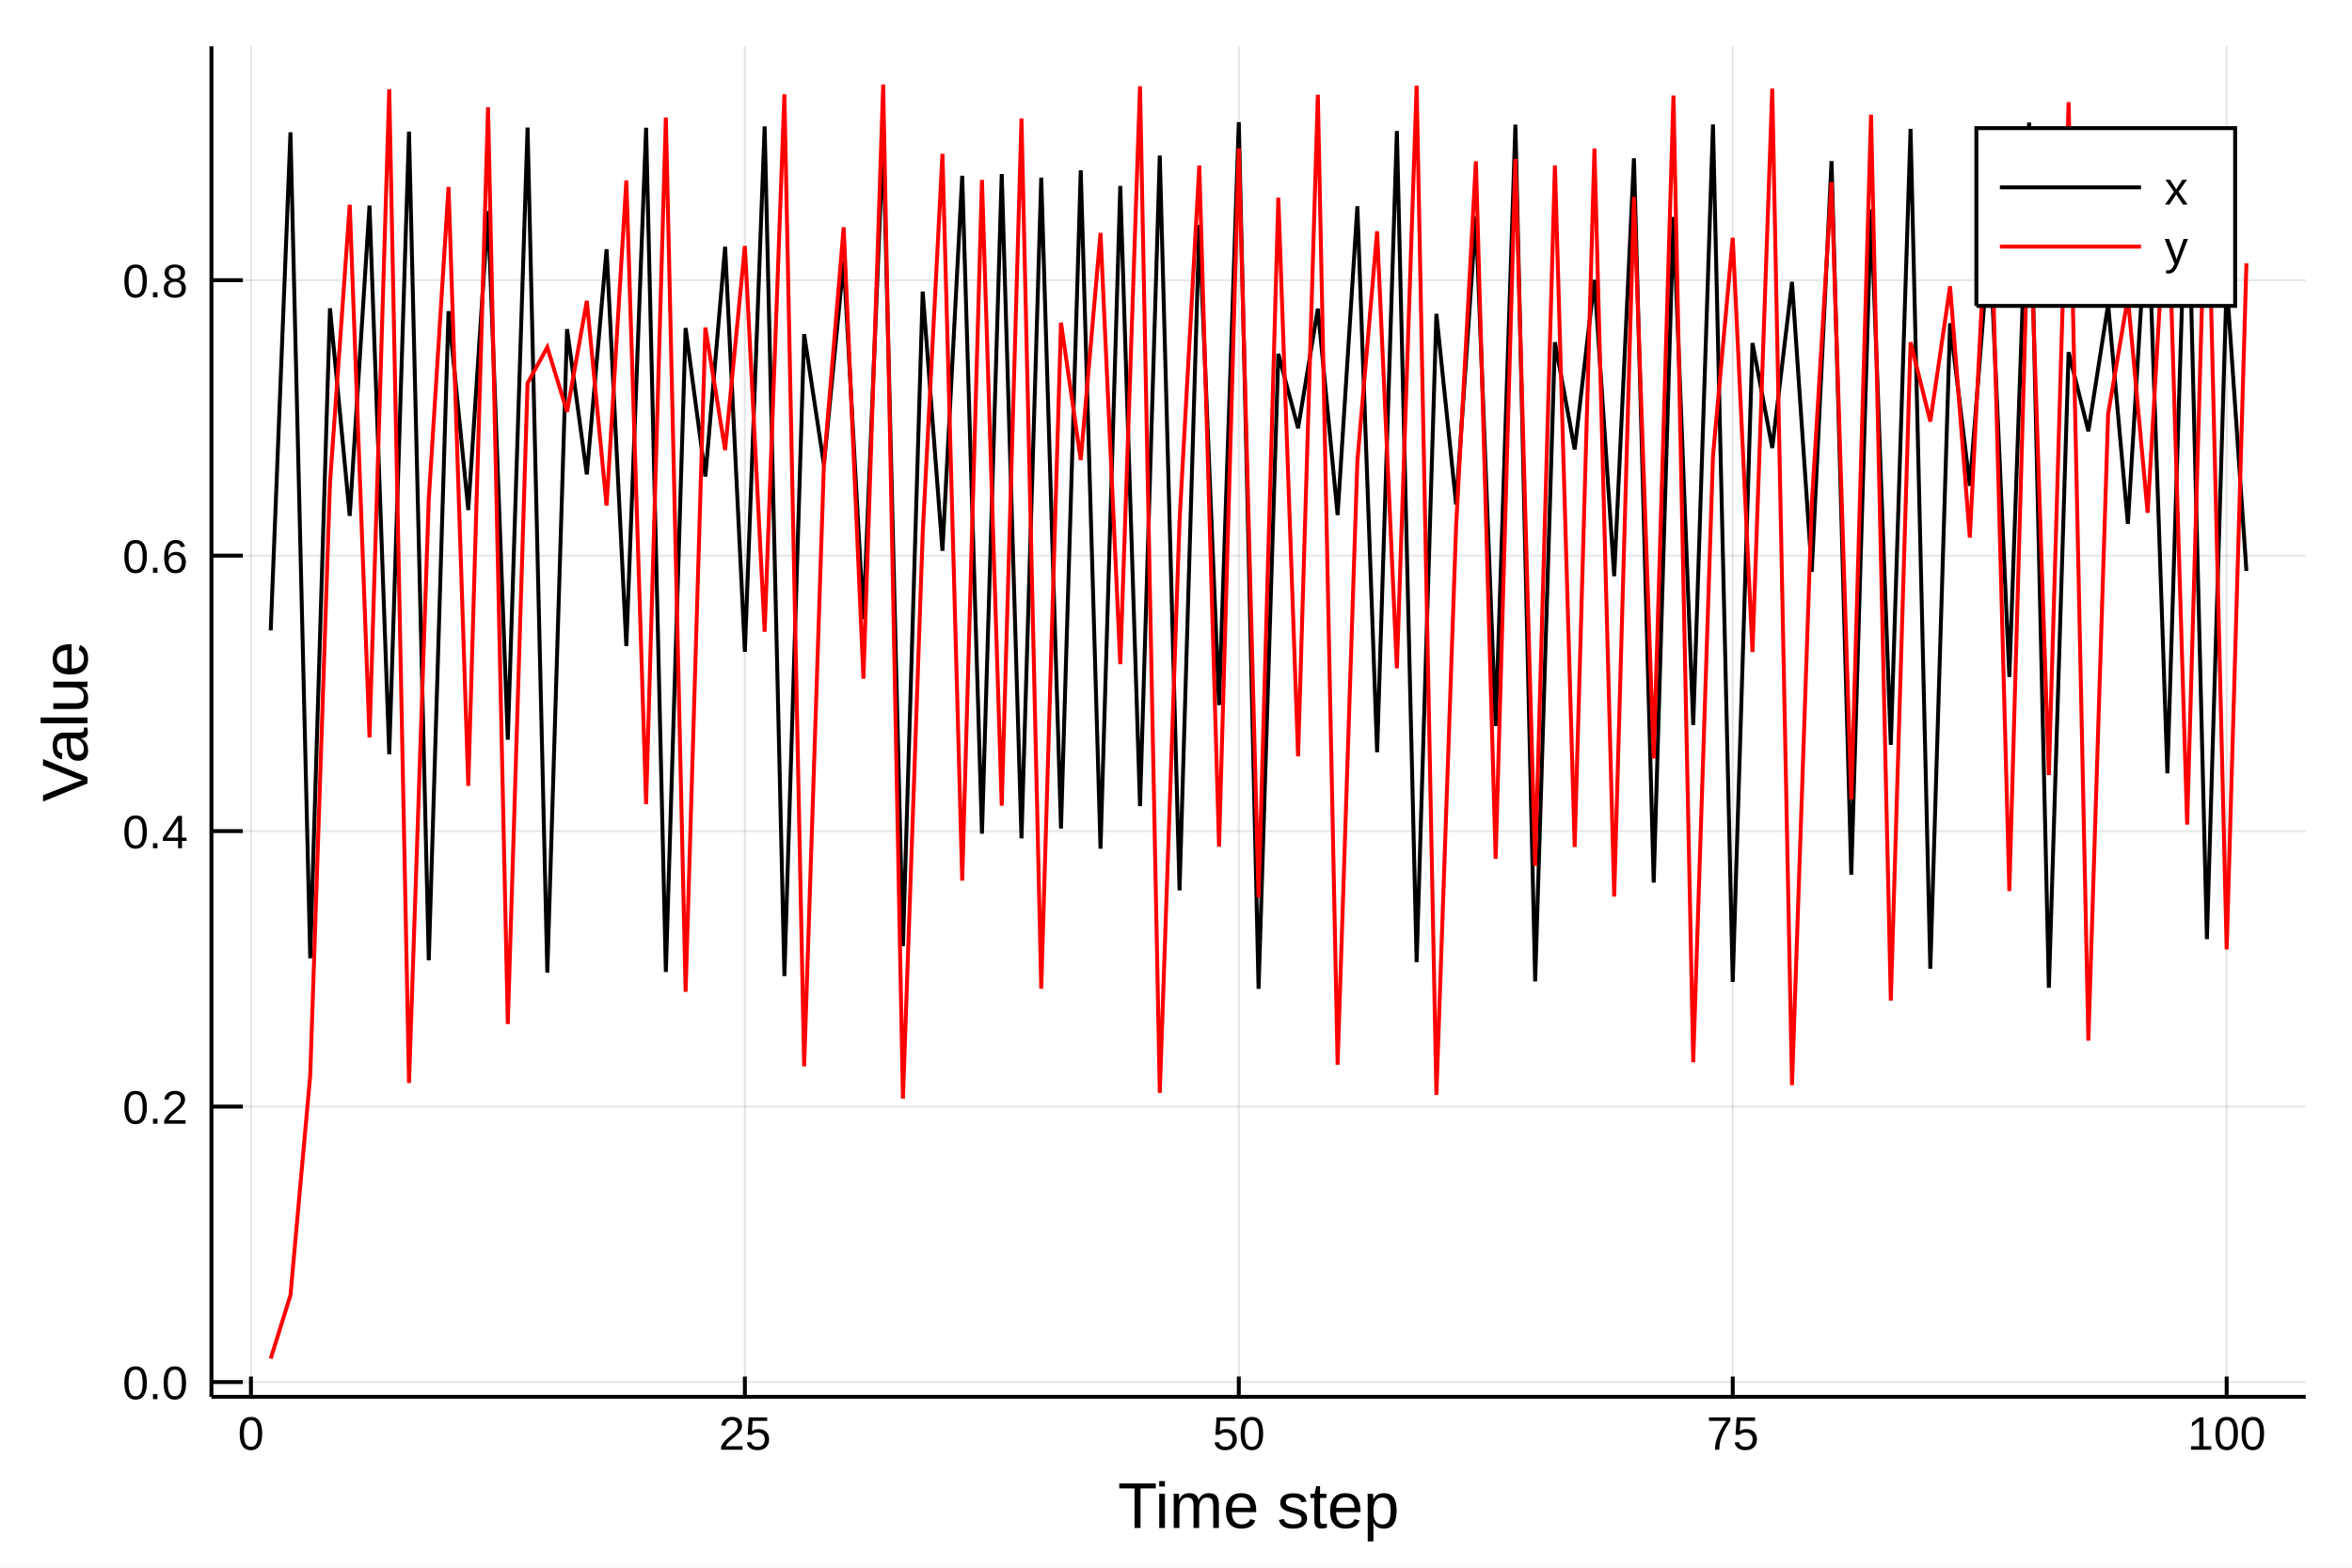
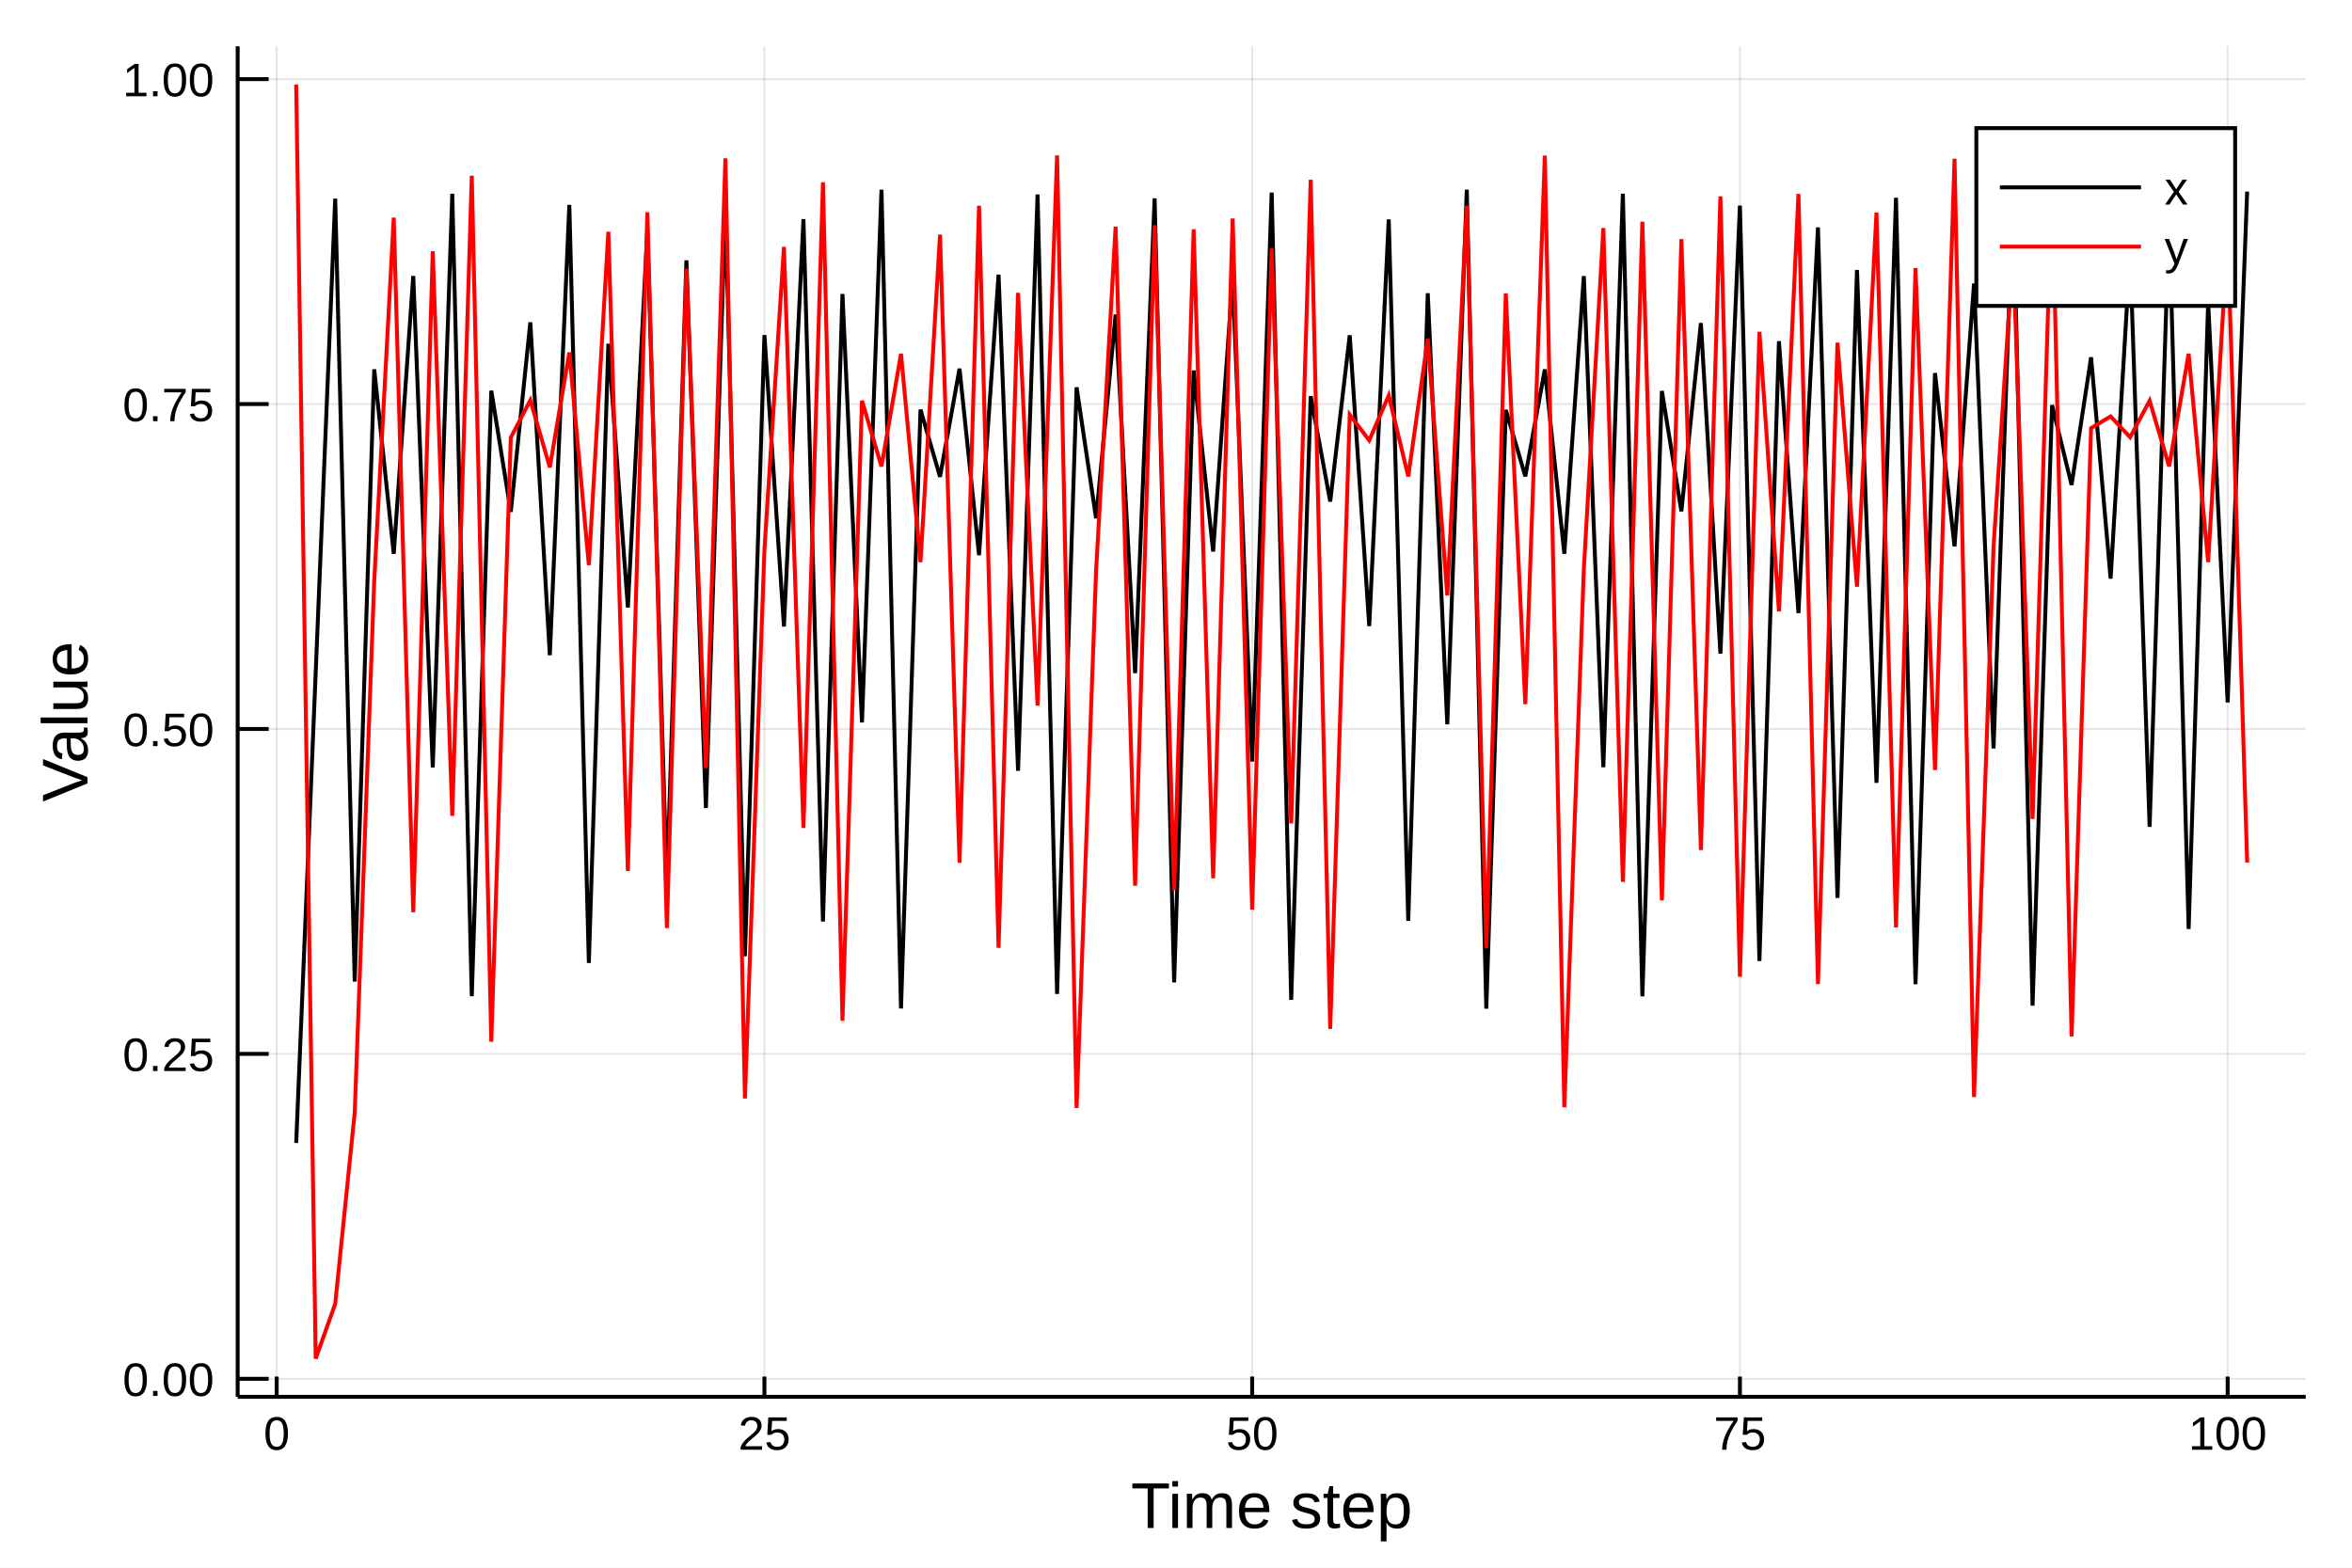
<svg xmlns="http://www.w3.org/2000/svg" width="600" height="400" viewBox="0 0 2400 1600">
  <defs>
-     <clipPath id="clip6200">
+     <clipPath id="clip3000">
      <rect x="0" y="0" width="2400" height="1600" />
    </clipPath>
  </defs>
-   <polygon clip-path="url(#clip6200)" points=" 0,1600 2400,1600 2400,0 0,0    " fill="#ffffff" fill-rule="evenodd" fill-opacity="1" />
+   <polygon clip-path="url(#clip3000)" points=" 0,1600 2400,1600 2400,0 0,0    " fill="#ffffff" fill-rule="evenodd" fill-opacity="1" />
  <defs>
-     <clipPath id="clip6201">
+     <clipPath id="clip3001">
      <rect x="480" y="0" width="1681" height="1600" />
    </clipPath>
  </defs>
-   <polygon clip-path="url(#clip6200)" points=" 215.754,1425.62 2352.76,1425.62 2352.76,47.244 215.754,47.244    " fill="#ffffff" fill-rule="evenodd" fill-opacity="1" />
+   <polygon clip-path="url(#clip3000)" points=" 242.516,1425.62 2352.76,1425.62 2352.76,47.244 242.516,47.244    " fill="#ffffff" fill-rule="evenodd" fill-opacity="1" />
  <defs>
-     <clipPath id="clip6202">
-       <rect x="215" y="47" width="2138" height="1379" />
+     <clipPath id="clip3002">
+       <rect x="242" y="47" width="2111" height="1379" />
    </clipPath>
  </defs>
-   <polyline clip-path="url(#clip6202)" style="stroke:#000000; stroke-width:2; stroke-opacity:0.1; fill:none" points="   256.075,1425.62 256.075,47.244    " />
-   <polyline clip-path="url(#clip6202)" style="stroke:#000000; stroke-width:2; stroke-opacity:0.1; fill:none" points="   760.085,1425.62 760.085,47.244    " />
-   <polyline clip-path="url(#clip6202)" style="stroke:#000000; stroke-width:2; stroke-opacity:0.1; fill:none" points="   1264.09,1425.62 1264.09,47.244    " />
-   <polyline clip-path="url(#clip6202)" style="stroke:#000000; stroke-width:2; stroke-opacity:0.1; fill:none" points="   1768.1,1425.62 1768.1,47.244    " />
-   <polyline clip-path="url(#clip6202)" style="stroke:#000000; stroke-width:2; stroke-opacity:0.1; fill:none" points="   2272.11,1425.62 2272.11,47.244    " />
-   <polyline clip-path="url(#clip6202)" style="stroke:#000000; stroke-width:2; stroke-opacity:0.1; fill:none" points="   215.754,1410.52 2352.76,1410.52    " />
-   <polyline clip-path="url(#clip6202)" style="stroke:#000000; stroke-width:2; stroke-opacity:0.1; fill:none" points="   215.754,1129.38 2352.76,1129.38    " />
-   <polyline clip-path="url(#clip6202)" style="stroke:#000000; stroke-width:2; stroke-opacity:0.1; fill:none" points="   215.754,848.24 2352.76,848.24    " />
-   <polyline clip-path="url(#clip6202)" style="stroke:#000000; stroke-width:2; stroke-opacity:0.1; fill:none" points="   215.754,567.101 2352.76,567.101    " />
-   <polyline clip-path="url(#clip6202)" style="stroke:#000000; stroke-width:2; stroke-opacity:0.1; fill:none" points="   215.754,285.961 2352.76,285.961    " />
-   <polyline clip-path="url(#clip6200)" style="stroke:#000000; stroke-width:4; stroke-opacity:1; fill:none" points="   215.754,1425.62 2352.76,1425.62    " />
-   <polyline clip-path="url(#clip6200)" style="stroke:#000000; stroke-width:4; stroke-opacity:1; fill:none" points="   215.754,1425.62 215.754,47.244    " />
-   <polyline clip-path="url(#clip6200)" style="stroke:#000000; stroke-width:4; stroke-opacity:1; fill:none" points="   256.075,1425.62 256.075,1404.94    " />
-   <polyline clip-path="url(#clip6200)" style="stroke:#000000; stroke-width:4; stroke-opacity:1; fill:none" points="   760.085,1425.62 760.085,1404.94    " />
-   <polyline clip-path="url(#clip6200)" style="stroke:#000000; stroke-width:4; stroke-opacity:1; fill:none" points="   1264.09,1425.62 1264.09,1404.94    " />
-   <polyline clip-path="url(#clip6200)" style="stroke:#000000; stroke-width:4; stroke-opacity:1; fill:none" points="   1768.1,1425.62 1768.1,1404.94    " />
-   <polyline clip-path="url(#clip6200)" style="stroke:#000000; stroke-width:4; stroke-opacity:1; fill:none" points="   2272.11,1425.62 2272.11,1404.94    " />
-   <polyline clip-path="url(#clip6200)" style="stroke:#000000; stroke-width:4; stroke-opacity:1; fill:none" points="   215.754,1410.52 247.809,1410.52    " />
-   <polyline clip-path="url(#clip6200)" style="stroke:#000000; stroke-width:4; stroke-opacity:1; fill:none" points="   215.754,1129.38 247.809,1129.38    " />
-   <polyline clip-path="url(#clip6200)" style="stroke:#000000; stroke-width:4; stroke-opacity:1; fill:none" points="   215.754,848.24 247.809,848.24    " />
-   <polyline clip-path="url(#clip6200)" style="stroke:#000000; stroke-width:4; stroke-opacity:1; fill:none" points="   215.754,567.101 247.809,567.101    " />
-   <polyline clip-path="url(#clip6200)" style="stroke:#000000; stroke-width:4; stroke-opacity:1; fill:none" points="   215.754,285.961 247.809,285.961    " />
-   <g clip-path="url(#clip6200)">
-     <text style="fill:#000000; fill-opacity:1; font-family:Arial,Helvetica Neue,Helvetica,sans-serif; font-size:48px; text-anchor:middle;" transform="rotate(0, 256.075, 1479.62)" x="256.075" y="1479.62">0</text>
+   <polyline clip-path="url(#clip3002)" style="stroke:#000000; stroke-width:2; stroke-opacity:0.1; fill:none" points="   282.332,1425.62 282.332,47.244    " />
+   <polyline clip-path="url(#clip3002)" style="stroke:#000000; stroke-width:2; stroke-opacity:0.1; fill:none" points="   780.03,1425.62 780.03,47.244    " />
+   <polyline clip-path="url(#clip3002)" style="stroke:#000000; stroke-width:2; stroke-opacity:0.1; fill:none" points="   1277.73,1425.62 1277.73,47.244    " />
+   <polyline clip-path="url(#clip3002)" style="stroke:#000000; stroke-width:2; stroke-opacity:0.1; fill:none" points="   1775.43,1425.62 1775.43,47.244    " />
+   <polyline clip-path="url(#clip3002)" style="stroke:#000000; stroke-width:2; stroke-opacity:0.1; fill:none" points="   2273.12,1425.62 2273.12,47.244    " />
+   <polyline clip-path="url(#clip3002)" style="stroke:#000000; stroke-width:2; stroke-opacity:0.1; fill:none" points="   242.516,1407.22 2352.76,1407.22    " />
+   <polyline clip-path="url(#clip3002)" style="stroke:#000000; stroke-width:2; stroke-opacity:0.1; fill:none" points="   242.516,1075.6 2352.76,1075.6    " />
+   <polyline clip-path="url(#clip3002)" style="stroke:#000000; stroke-width:2; stroke-opacity:0.1; fill:none" points="   242.516,743.991 2352.76,743.991    " />
+   <polyline clip-path="url(#clip3002)" style="stroke:#000000; stroke-width:2; stroke-opacity:0.1; fill:none" points="   242.516,412.378 2352.76,412.378    " />
+   <polyline clip-path="url(#clip3002)" style="stroke:#000000; stroke-width:2; stroke-opacity:0.1; fill:none" points="   242.516,80.765 2352.76,80.765    " />
+   <polyline clip-path="url(#clip3000)" style="stroke:#000000; stroke-width:4; stroke-opacity:1; fill:none" points="   242.516,1425.62 2352.76,1425.62    " />
+   <polyline clip-path="url(#clip3000)" style="stroke:#000000; stroke-width:4; stroke-opacity:1; fill:none" points="   242.516,1425.62 242.516,47.244    " />
+   <polyline clip-path="url(#clip3000)" style="stroke:#000000; stroke-width:4; stroke-opacity:1; fill:none" points="   282.332,1425.62 282.332,1404.94    " />
+   <polyline clip-path="url(#clip3000)" style="stroke:#000000; stroke-width:4; stroke-opacity:1; fill:none" points="   780.03,1425.62 780.03,1404.94    " />
+   <polyline clip-path="url(#clip3000)" style="stroke:#000000; stroke-width:4; stroke-opacity:1; fill:none" points="   1277.73,1425.62 1277.73,1404.94    " />
+   <polyline clip-path="url(#clip3000)" style="stroke:#000000; stroke-width:4; stroke-opacity:1; fill:none" points="   1775.43,1425.62 1775.43,1404.94    " />
+   <polyline clip-path="url(#clip3000)" style="stroke:#000000; stroke-width:4; stroke-opacity:1; fill:none" points="   2273.12,1425.62 2273.12,1404.94    " />
+   <polyline clip-path="url(#clip3000)" style="stroke:#000000; stroke-width:4; stroke-opacity:1; fill:none" points="   242.516,1407.22 274.17,1407.22    " />
+   <polyline clip-path="url(#clip3000)" style="stroke:#000000; stroke-width:4; stroke-opacity:1; fill:none" points="   242.516,1075.6 274.17,1075.6    " />
+   <polyline clip-path="url(#clip3000)" style="stroke:#000000; stroke-width:4; stroke-opacity:1; fill:none" points="   242.516,743.991 274.17,743.991    " />
+   <polyline clip-path="url(#clip3000)" style="stroke:#000000; stroke-width:4; stroke-opacity:1; fill:none" points="   242.516,412.378 274.17,412.378    " />
+   <polyline clip-path="url(#clip3000)" style="stroke:#000000; stroke-width:4; stroke-opacity:1; fill:none" points="   242.516,80.765 274.17,80.765    " />
+   <g clip-path="url(#clip3000)">
+     <text style="fill:#000000; fill-opacity:1; font-family:Arial,Helvetica Neue,Helvetica,sans-serif; font-size:48px; text-anchor:middle;" transform="rotate(0, 282.332, 1479.62)" x="282.332" y="1479.62">0</text>
  </g>
-   <g clip-path="url(#clip6200)">
-     <text style="fill:#000000; fill-opacity:1; font-family:Arial,Helvetica Neue,Helvetica,sans-serif; font-size:48px; text-anchor:middle;" transform="rotate(0, 760.085, 1479.62)" x="760.085" y="1479.62">25</text>
+   <g clip-path="url(#clip3000)">
+     <text style="fill:#000000; fill-opacity:1; font-family:Arial,Helvetica Neue,Helvetica,sans-serif; font-size:48px; text-anchor:middle;" transform="rotate(0, 780.03, 1479.62)" x="780.03" y="1479.62">25</text>
  </g>
-   <g clip-path="url(#clip6200)">
-     <text style="fill:#000000; fill-opacity:1; font-family:Arial,Helvetica Neue,Helvetica,sans-serif; font-size:48px; text-anchor:middle;" transform="rotate(0, 1264.09, 1479.62)" x="1264.09" y="1479.62">50</text>
+   <g clip-path="url(#clip3000)">
+     <text style="fill:#000000; fill-opacity:1; font-family:Arial,Helvetica Neue,Helvetica,sans-serif; font-size:48px; text-anchor:middle;" transform="rotate(0, 1277.73, 1479.62)" x="1277.73" y="1479.62">50</text>
  </g>
-   <g clip-path="url(#clip6200)">
-     <text style="fill:#000000; fill-opacity:1; font-family:Arial,Helvetica Neue,Helvetica,sans-serif; font-size:48px; text-anchor:middle;" transform="rotate(0, 1768.1, 1479.62)" x="1768.1" y="1479.62">75</text>
+   <g clip-path="url(#clip3000)">
+     <text style="fill:#000000; fill-opacity:1; font-family:Arial,Helvetica Neue,Helvetica,sans-serif; font-size:48px; text-anchor:middle;" transform="rotate(0, 1775.43, 1479.62)" x="1775.43" y="1479.62">75</text>
  </g>
-   <g clip-path="url(#clip6200)">
-     <text style="fill:#000000; fill-opacity:1; font-family:Arial,Helvetica Neue,Helvetica,sans-serif; font-size:48px; text-anchor:middle;" transform="rotate(0, 2272.11, 1479.62)" x="2272.11" y="1479.62">100</text>
+   <g clip-path="url(#clip3000)">
+     <text style="fill:#000000; fill-opacity:1; font-family:Arial,Helvetica Neue,Helvetica,sans-serif; font-size:48px; text-anchor:middle;" transform="rotate(0, 2273.12, 1479.62)" x="2273.12" y="1479.62">100</text>
  </g>
-   <g clip-path="url(#clip6200)">
-     <text style="fill:#000000; fill-opacity:1; font-family:Arial,Helvetica Neue,Helvetica,sans-serif; font-size:48px; text-anchor:end;" transform="rotate(0, 191.754, 1428.02)" x="191.754" y="1428.02">0.0</text>
+   <g clip-path="url(#clip3000)">
+     <text style="fill:#000000; fill-opacity:1; font-family:Arial,Helvetica Neue,Helvetica,sans-serif; font-size:48px; text-anchor:end;" transform="rotate(0, 218.516, 1424.72)" x="218.516" y="1424.72">0.00</text>
  </g>
-   <g clip-path="url(#clip6200)">
-     <text style="fill:#000000; fill-opacity:1; font-family:Arial,Helvetica Neue,Helvetica,sans-serif; font-size:48px; text-anchor:end;" transform="rotate(0, 191.754, 1146.88)" x="191.754" y="1146.88">0.2</text>
+   <g clip-path="url(#clip3000)">
+     <text style="fill:#000000; fill-opacity:1; font-family:Arial,Helvetica Neue,Helvetica,sans-serif; font-size:48px; text-anchor:end;" transform="rotate(0, 218.516, 1093.1)" x="218.516" y="1093.1">0.25</text>
  </g>
-   <g clip-path="url(#clip6200)">
-     <text style="fill:#000000; fill-opacity:1; font-family:Arial,Helvetica Neue,Helvetica,sans-serif; font-size:48px; text-anchor:end;" transform="rotate(0, 191.754, 865.74)" x="191.754" y="865.74">0.4</text>
+   <g clip-path="url(#clip3000)">
+     <text style="fill:#000000; fill-opacity:1; font-family:Arial,Helvetica Neue,Helvetica,sans-serif; font-size:48px; text-anchor:end;" transform="rotate(0, 218.516, 761.491)" x="218.516" y="761.491">0.50</text>
  </g>
-   <g clip-path="url(#clip6200)">
-     <text style="fill:#000000; fill-opacity:1; font-family:Arial,Helvetica Neue,Helvetica,sans-serif; font-size:48px; text-anchor:end;" transform="rotate(0, 191.754, 584.601)" x="191.754" y="584.601">0.6</text>
+   <g clip-path="url(#clip3000)">
+     <text style="fill:#000000; fill-opacity:1; font-family:Arial,Helvetica Neue,Helvetica,sans-serif; font-size:48px; text-anchor:end;" transform="rotate(0, 218.516, 429.878)" x="218.516" y="429.878">0.75</text>
  </g>
-   <g clip-path="url(#clip6200)">
-     <text style="fill:#000000; fill-opacity:1; font-family:Arial,Helvetica Neue,Helvetica,sans-serif; font-size:48px; text-anchor:end;" transform="rotate(0, 191.754, 303.461)" x="191.754" y="303.461">0.8</text>
+   <g clip-path="url(#clip3000)">
+     <text style="fill:#000000; fill-opacity:1; font-family:Arial,Helvetica Neue,Helvetica,sans-serif; font-size:48px; text-anchor:end;" transform="rotate(0, 218.516, 98.2653)" x="218.516" y="98.265">1.00</text>
  </g>
-   <g clip-path="url(#clip6200)">
-     <text style="fill:#000000; fill-opacity:1; font-family:Arial,Helvetica Neue,Helvetica,sans-serif; font-size:66px; text-anchor:middle;" transform="rotate(0, 1284.25, 1559.48)" x="1284.25" y="1559.48">Time step</text>
+   <g clip-path="url(#clip3000)">
+     <text style="fill:#000000; fill-opacity:1; font-family:Arial,Helvetica Neue,Helvetica,sans-serif; font-size:66px; text-anchor:middle;" transform="rotate(0, 1297.64, 1559.48)" x="1297.64" y="1559.48">Time step</text>
  </g>
-   <g clip-path="url(#clip6200)">
+   <g clip-path="url(#clip3000)">
    <text style="fill:#000000; fill-opacity:1; font-family:Arial,Helvetica Neue,Helvetica,sans-serif; font-size:66px; text-anchor:middle;" transform="rotate(-90, 89.2861, 736.431)" x="89.286" y="736.431">Value</text>
  </g>
-   <polyline clip-path="url(#clip6202)" style="stroke:#000000; stroke-width:4; stroke-opacity:1; fill:none" points="   276.235,643.437 296.396,135.049 316.556,978.044 336.716,314.641 356.877,526.503 377.037,209.763 397.198,769.79 417.358,134.353 437.518,980.119 457.679,317.574    477.839,520.523 498,215.498 518.16,755.008 538.32,130.14 558.481,992.742 578.641,335.898 598.802,484.175 618.962,254.361 639.122,659.336 659.283,130.389    679.443,991.996 699.604,334.791 719.764,486.32 739.924,251.877 760.085,665.217 780.245,128.999 800.406,996.18 820.566,341.032 840.726,474.304 860.887,266.102    881.047,631.98 901.207,139.223 921.368,965.644 941.528,297.582 961.689,562.175 981.849,179.423 1002.01,850.852 1022.17,177.684 1042.33,855.644 1062.49,181.317    1082.65,845.652 1102.81,173.877 1122.97,866.188 1143.13,189.731 1163.29,822.775 1183.45,158.802 1203.61,908.684 1223.77,229.512 1243.93,719.602 1264.09,124.677    1284.25,1009.25 1304.42,361.116 1324.58,437.009 1344.74,315.046 1364.9,525.674 1385.06,210.547 1405.22,767.761 1425.38,133.707 1445.54,982.048 1465.7,320.32    1485.86,514.964 1506.02,220.996 1526.18,740.995 1546.34,127.197 1566.5,1001.62 1586.66,349.275 1606.82,458.742 1626.98,285.644 1647.14,588.039 1667.3,161.569    1687.46,900.795 1707.62,221.416 1727.78,739.93 1747.94,127.016 1768.1,1002.17 1788.26,350.118 1808.43,457.172 1828.59,287.686 1848.75,583.562 1868.91,164.41    1889.07,892.736 1909.23,213.481 1929.39,760.188 1949.55,131.487 1969.71,988.697 1989.87,329.935 2010.03,495.81 2030.19,241.172 2050.35,690.923 2070.51,125.036    2090.67,1008.16 2110.83,359.405 2130.99,440.104 2151.15,310.709 2171.31,534.591 2191.47,202.303 2211.63,789.277 2231.79,141.646 2251.95,958.486 2272.11,288.1    2292.27,582.657    " />
-   <polyline clip-path="url(#clip6202)" style="stroke:#ff0000; stroke-width:4; stroke-opacity:1; fill:none" points="   276.235,1386.61 296.396,1321.91 316.556,1097.51 336.716,493.245 356.877,208.96 377.037,752.68 397.198,91.082 417.358,1105.27 437.518,509.63 457.679,190.835    477.839,802.046 498,109.537 518.16,1045.15 538.32,391.106 558.481,354.415 578.641,420.327 598.802,307.086 618.962,516.014 639.122,184.163 659.283,820.663    679.443,119.89 699.604,1012.22 719.764,334.402 739.924,459.322 760.085,251.064 780.245,644.807 800.406,96.248 820.566,1088.26 840.726,474.125 860.887,231.932    881.047,692.645 901.207,86.255 921.368,1121.3 941.528,544.504 961.689,157.051 981.849,898.765 1002.01,183.587 1022.17,822.282 1042.33,120.879 1062.49,1009.11    1082.65,329.342 1102.81,469.521 1122.97,237.755 1143.13,677.876 1163.29,88.03 1183.45,1115.39 1203.61,531.488 1223.77,168.898 1243.93,864.153 1264.09,151.321    1284.25,915.776 1304.42,201.798 1324.58,771.976 1344.74,96.74 1364.9,1086.65 1385.06,470.84 1405.22,236.076 1425.38,682.116 1445.54,87.401 1465.7,1117.49    1485.86,536.077 1506.02,164.617 1526.18,876.573 1546.34,162.16 1566.5,883.746 1586.66,168.797 1606.82,864.444 1626.98,151.566 1647.14,915.045 1667.3,200.984    1687.46,774.186 1707.62,97.515 1727.78,1084.11 1747.94,465.695 1768.1,242.682 1788.26,665.522 1808.43,90.414 1828.59,1107.49 1848.75,514.363 1868.91,185.867    1889.07,815.884 1909.23,117.055 1929.39,1021.18 1949.55,349.254 1969.71,430.177 1989.87,292.165 2010.03,548.672 2030.19,153.45 2050.35,909.436 2070.51,194.83    2090.67,791.014 2110.83,104.279 2130.99,1062.1 2151.15,422.547 2171.31,303.679 2191.47,523.367 2211.63,176.749 2231.79,841.628 2251.95,133.776 2272.11,968.96    2292.27,268.751    " />
-   <polygon clip-path="url(#clip6200)" points=" 2016.69,312.204 2280.76,312.204 2280.76,130.764 2016.69,130.764    " fill="#ffffff" fill-rule="evenodd" fill-opacity="1" />
-   <polyline clip-path="url(#clip6200)" style="stroke:#000000; stroke-width:4; stroke-opacity:1; fill:none" points="   2016.69,312.204 2280.76,312.204 2280.76,130.764 2016.69,130.764 2016.69,312.204    " />
-   <polyline clip-path="url(#clip6200)" style="stroke:#000000; stroke-width:4; stroke-opacity:1; fill:none" points="   2040.69,191.244 2184.69,191.244    " />
-   <g clip-path="url(#clip6200)">
+   <polyline clip-path="url(#clip3002)" style="stroke:#000000; stroke-width:4; stroke-opacity:1; fill:none" points="   302.24,1166.53 322.148,686.144 342.056,202.747 361.964,1001.82 381.872,376.937 401.78,565.264 421.688,281.654 441.596,783.318 461.504,197.781 481.411,1016.72    501.319,398.75 521.227,522.392 541.135,329.009 561.043,668.683 580.951,209.162 600.859,982.773 620.767,350.836 640.675,620.013 660.583,235.925 680.491,905.76    700.399,265.721 720.306,824.67 740.214,211.474 760.122,975.965 780.03,341.994 799.938,639.413 819.846,223.69 839.754,940.476 859.662,300.038 879.57,737.346    899.478,193.636 919.386,1029.26 939.294,418.062 959.202,486.627 979.109,376.275 999.017,566.605 1018.93,280.336 1038.83,786.685 1058.74,198.543 1078.65,1014.43    1098.56,395.31 1118.46,528.978 1138.37,321.075 1158.28,687.027 1178.19,202.467 1198.1,1002.66 1218,378.127 1237.91,562.857 1257.82,284.044 1277.73,777.236    1297.64,196.563 1317.54,1020.4 1337.45,404.319 1357.36,511.868 1377.27,342.185 1397.18,638.988 1417.08,223.936 1436.99,939.77 1456.9,299.274 1476.81,739.219    1496.72,193.577 1516.62,1029.44 1536.53,418.344 1556.44,486.12 1576.35,376.997 1596.25,565.142 1616.16,281.774 1636.07,783.012 1655.98,197.715 1675.89,1016.92    1695.79,399.05 1715.7,521.821 1735.61,329.709 1755.52,667.082 1775.43,209.835 1795.33,980.789 1815.24,348.233 1835.15,625.68 1855.06,232.137 1874.97,916.421    1894.87,275.552 1914.78,798.989 1934.69,201.86 1954.6,1004.47 1974.51,380.73 1994.41,557.62 2014.32,289.354 2034.23,763.836 2054.14,194.6 2074.05,1026.34    2093.95,413.477 2113.86,494.932 2133.77,364.671 2153.68,590.524 2173.58,258.5 2193.49,843.872 2213.4,221.04 2233.31,948.105 2253.22,308.471 2273.12,716.882    2293.03,195.542    " />
+   <polyline clip-path="url(#clip3002)" style="stroke:#ff0000; stroke-width:4; stroke-opacity:1; fill:none" points="   302.24,86.255 322.148,1386.61 342.056,1330.73 361.964,1135.48 381.872,592.633 401.78,222.149 421.688,931.015 441.596,256.449 461.504,832.612 481.411,179.358    501.319,1063.15 521.227,446.548 541.135,408.49 561.043,476.953 580.951,359.71 600.859,576.746 620.767,236.534 640.675,888.931 660.583,216.743 680.491,947.134    700.399,274.323 720.306,783.985 740.214,161.582 760.122,1121.1 780.03,561.226 799.938,251.974 819.846,845.071 839.754,186.075 859.662,1041.72 879.57,408.972    899.478,476.035 919.386,361.106 939.294,573.703 959.202,239.454 979.109,880.532 999.017,210.024 1018.93,967.399 1038.83,298.892 1058.74,720.109 1078.65,158.657    1098.56,1130.81 1118.46,582.302 1138.37,231.34 1158.28,903.99 1178.19,229.794 1198.1,908.501 1218,233.955 1237.91,896.389 1257.82,223.045 1277.73,928.357    1297.64,253.644 1317.54,840.409 1337.45,183.458 1357.36,1050.04 1377.27,423.247 1397.18,449.43 1417.08,403.641 1436.99,486.268 1456.9,345.817 1476.81,607.641    1496.72,209.876 1516.62,967.847 1536.53,299.461 1556.44,718.67 1576.35,158.859 1596.25,1130.14 1616.16,580.831 1636.07,232.698 1655.98,900.037 1675.89,226.244    1695.79,918.914 1715.7,244.001 1735.61,867.552 1755.52,200.428 1775.43,996.786 1795.33,338.665 1815.24,623.973 1835.15,197.976 1855.06,1004.38 1874.97,349.742    1894.87,598.801 1914.78,216.95 1934.69,946.512 1954.6,273.607 1974.51,785.898 1994.41,162.028 2014.32,1119.63 2034.23,558.072 2054.14,255.279 2074.05,835.859    2093.95,181.024 2113.86,1057.81 2133.77,436.944 2153.68,424.991 2173.58,446.259 2193.49,408.979 2213.4,476.023 2233.31,361.125 2253.22,573.661 2273.12,239.495    2293.03,880.416    " />
+   <polygon clip-path="url(#clip3000)" points=" 2016.69,312.204 2280.76,312.204 2280.76,130.764 2016.69,130.764    " fill="#ffffff" fill-rule="evenodd" fill-opacity="1" />
+   <polyline clip-path="url(#clip3000)" style="stroke:#000000; stroke-width:4; stroke-opacity:1; fill:none" points="   2016.69,312.204 2280.76,312.204 2280.76,130.764 2016.69,130.764 2016.69,312.204    " />
+   <polyline clip-path="url(#clip3000)" style="stroke:#000000; stroke-width:4; stroke-opacity:1; fill:none" points="   2040.69,191.244 2184.69,191.244    " />
+   <g clip-path="url(#clip3000)">
    <text style="fill:#000000; fill-opacity:1; font-family:Arial,Helvetica Neue,Helvetica,sans-serif; font-size:48px; text-anchor:start;" transform="rotate(0, 2208.69, 208.744)" x="2208.69" y="208.744">x</text>
  </g>
-   <polyline clip-path="url(#clip6200)" style="stroke:#ff0000; stroke-width:4; stroke-opacity:1; fill:none" points="   2040.69,251.724 2184.69,251.724    " />
-   <g clip-path="url(#clip6200)">
+   <polyline clip-path="url(#clip3000)" style="stroke:#ff0000; stroke-width:4; stroke-opacity:1; fill:none" points="   2040.69,251.724 2184.69,251.724    " />
+   <g clip-path="url(#clip3000)">
    <text style="fill:#000000; fill-opacity:1; font-family:Arial,Helvetica Neue,Helvetica,sans-serif; font-size:48px; text-anchor:start;" transform="rotate(0, 2208.69, 269.224)" x="2208.69" y="269.224">y</text>
  </g>
</svg>
